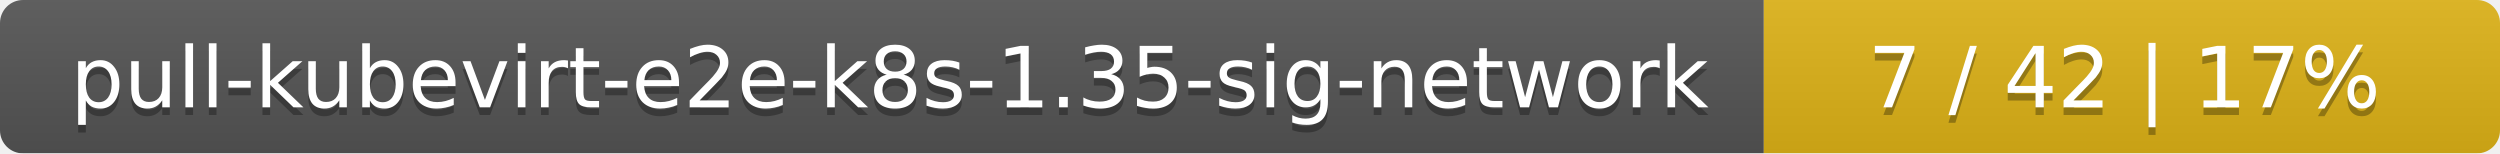
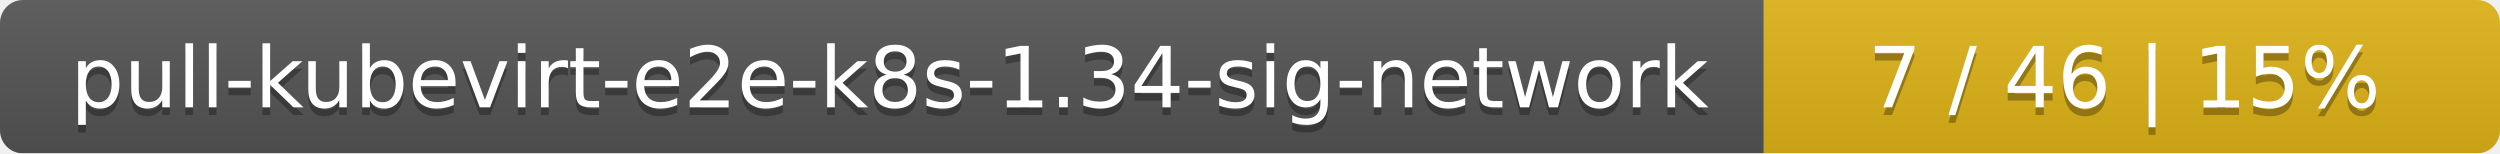
<svg xmlns="http://www.w3.org/2000/svg" width="326" height="20">
  <linearGradient id="smooth" x2="0" y2="100%">
    <stop offset="0" stop-color="#bbb" stop-opacity=".1" />
    <stop offset="1" stop-opacity=".1" />
  </linearGradient>
  <mask id="round">
    <rect width="326" height="20" rx="3" fill="#fff" />
  </mask>
  <g mask="url(#round)">
    <rect width="230" height="20" fill="#555" />
    <rect x="230" width="96" height="20" fill="#dfb317" />
    <rect width="326" height="20" fill="url(#smooth)" />
  </g>
  <g fill="#fff" text-anchor="middle" font-family="DejaVu Sans,Verdana,Geneva,sans-serif" font-size="11">
-     <text x="116" y="15" fill="#010101" fill-opacity=".3">pull-kubevirt-e2e-k8s-1.35-sig-network</text>
-     <text x="116" y="14">pull-kubevirt-e2e-k8s-1.35-sig-network</text>
-     <text x="277" y="15" fill="#010101" fill-opacity=".3">7 / 42    |    17%</text>
-     <text x="277" y="14">7 / 42    |    17%</text>
+     <text x="116" y="15" fill="#010101" fill-opacity=".3">pull-kubevirt-e2e-k8s-1.34-sig-network</text>
+     <text x="116" y="14">pull-kubevirt-e2e-k8s-1.34-sig-network</text>
+     <text x="277" y="15" fill="#010101" fill-opacity=".3">7 / 46    |    15%</text>
+     <text x="277" y="14">7 / 46    |    15%</text>
  </g>
</svg>
